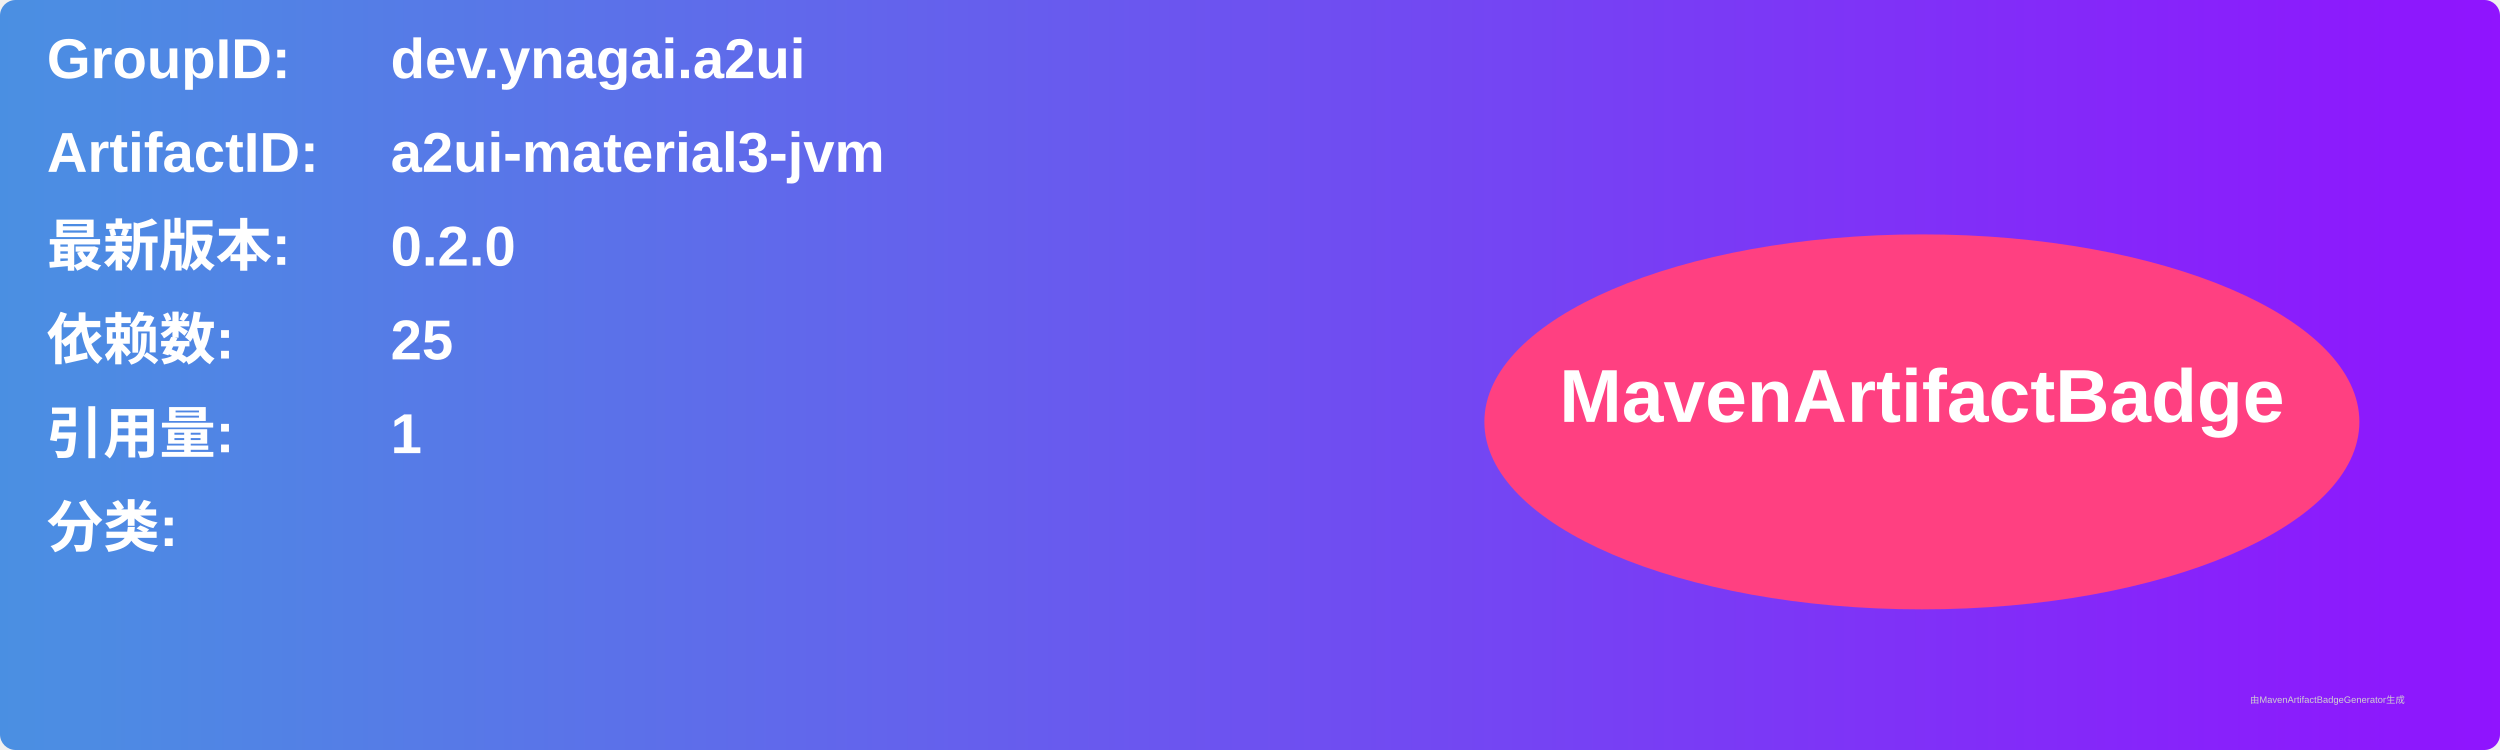
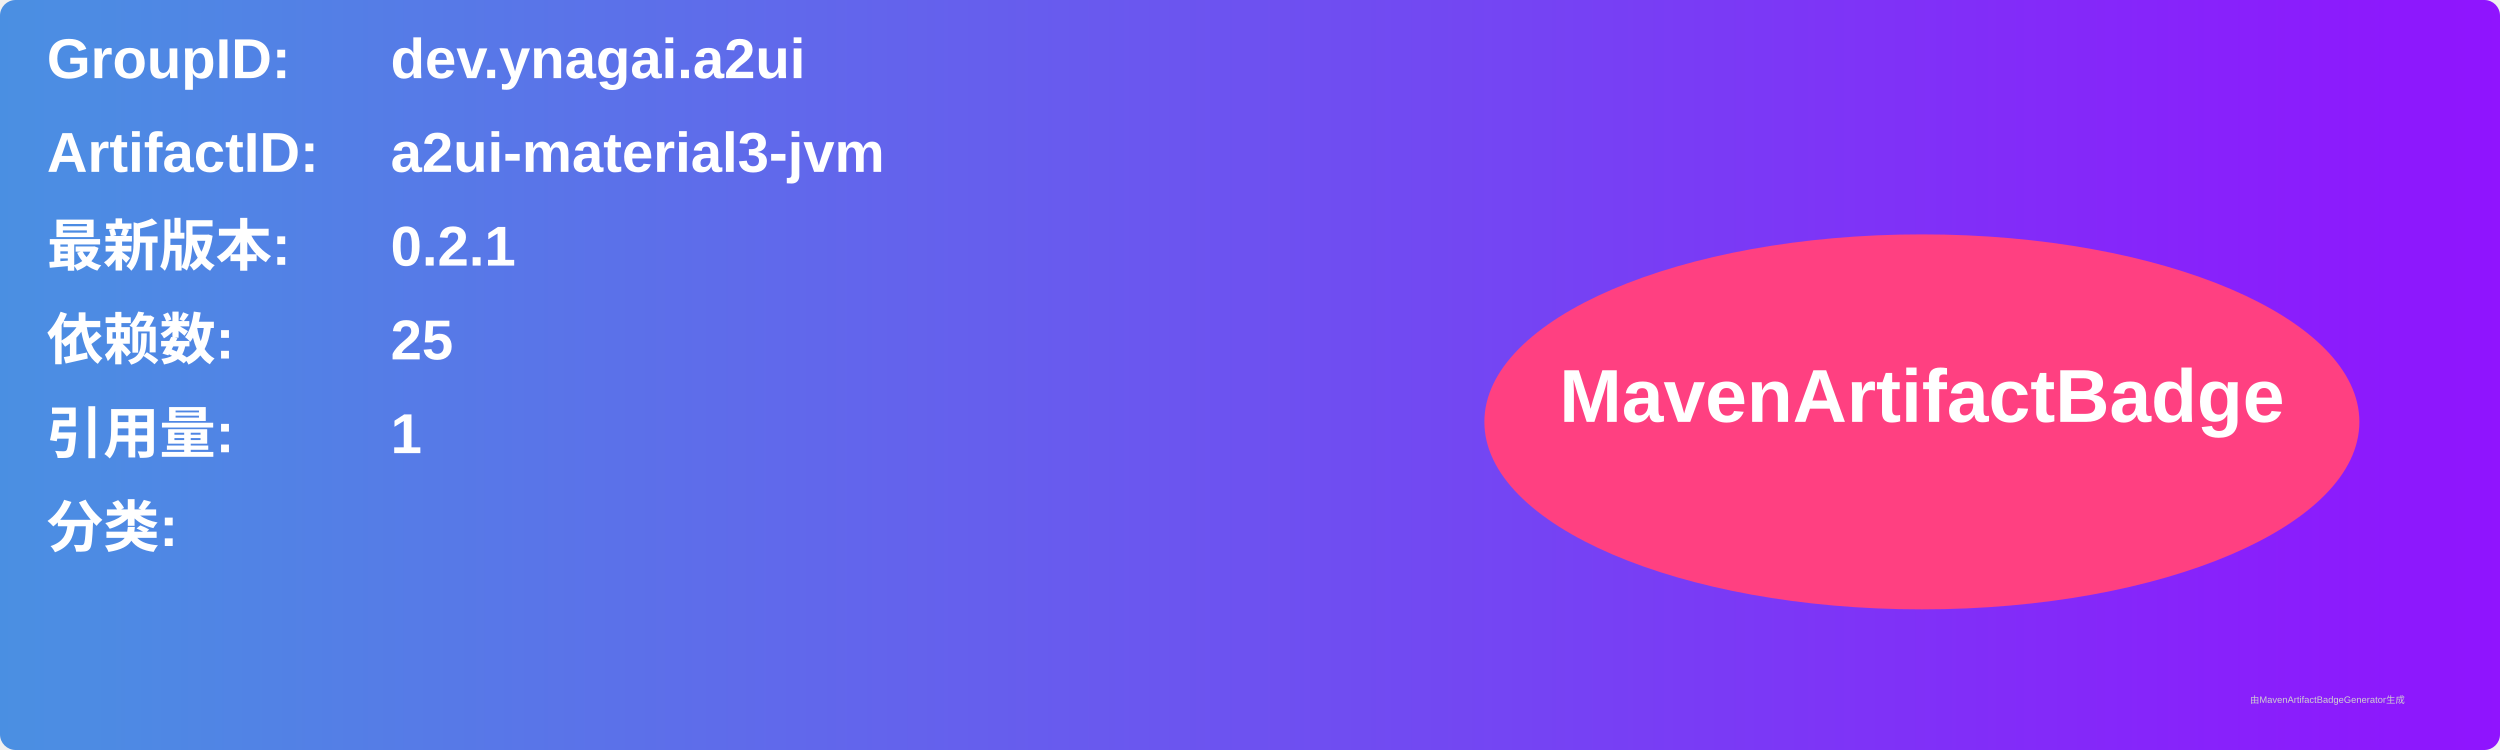
<svg xmlns="http://www.w3.org/2000/svg" width="800" height="240" viewBox="0 0 800 240">
  <linearGradient id="grad" x1="0%" y1="0%" x2="100%" y2="0%">
    <stop offset="0%" stop-color="#4a90e2" />
    <stop offset="100%" stop-color="#9013fe" />
  </linearGradient>
  <rect width="100%" height="100%" rx="5" ry="5" fill="url(#grad)" />
  <g transform="translate(15, 15)">
    <text x="0" y="10" font-family="Arial" font-size="18" fill="white" font-weight="bold" width="260">GroupID:</text>
    <text x="110" y="10" font-family="Arial" font-size="18" fill="white" font-weight="bold" width="460">dev.ynagai.a2ui</text>
    <text x="0" y="40" font-family="Arial" font-size="18" fill="white" font-weight="bold" width="260">ArtifactID:</text>
    <text x="110" y="40" font-family="Arial" font-size="18" fill="white" font-weight="bold" width="460">a2ui-material3-jvm</text>
    <text x="0" y="70" font-family="Arial" font-size="18" fill="white" font-weight="bold">最新版本:</text>
    <text x="110" y="70" font-family="Arial" font-size="18" fill="white" font-weight="bold">
-       <tspan font-weight="bold">0.2.0</tspan>
+       <tspan font-weight="bold">0.2.1</tspan>
    </text>
    <text x="0" y="100" font-family="Arial" font-size="18" fill="white" font-weight="bold">依赖数: </text>
    <text x="110" y="100" font-family="Arial" font-size="18" fill="white">
      <tspan font-weight="bold">25</tspan>
    </text>
    <text x="0" y="130" font-family="Arial" font-size="18" fill="white" font-weight="bold">引用量: </text>
    <text x="110" y="130" font-family="Arial" font-size="18" fill="white">
      <tspan font-weight="bold">1</tspan>
    </text>
    <text x="0" y="160" font-family="Arial" font-size="18" fill="white" font-weight="bold">分类:</text>
    <text x="10" y="190" font-family="Arial" font-size="10" fill="white">
      <tspan font-weight="bold" />
    </text>
    <ellipse cx="600" cy="120" rx="140" ry="60" fill="#ff4081" />
    <text x="600" y="120" text-anchor="middle" font-family="Arial" font-size="24" fill="white" font-weight="bold">MavenArtifactBadge</text>
  </g>
  <text x="720" y="225" font-family="Arial" font-size="3" fill="#d0d0d0">由MavenArtifactBadgeGenerator生成</text>
</svg>
